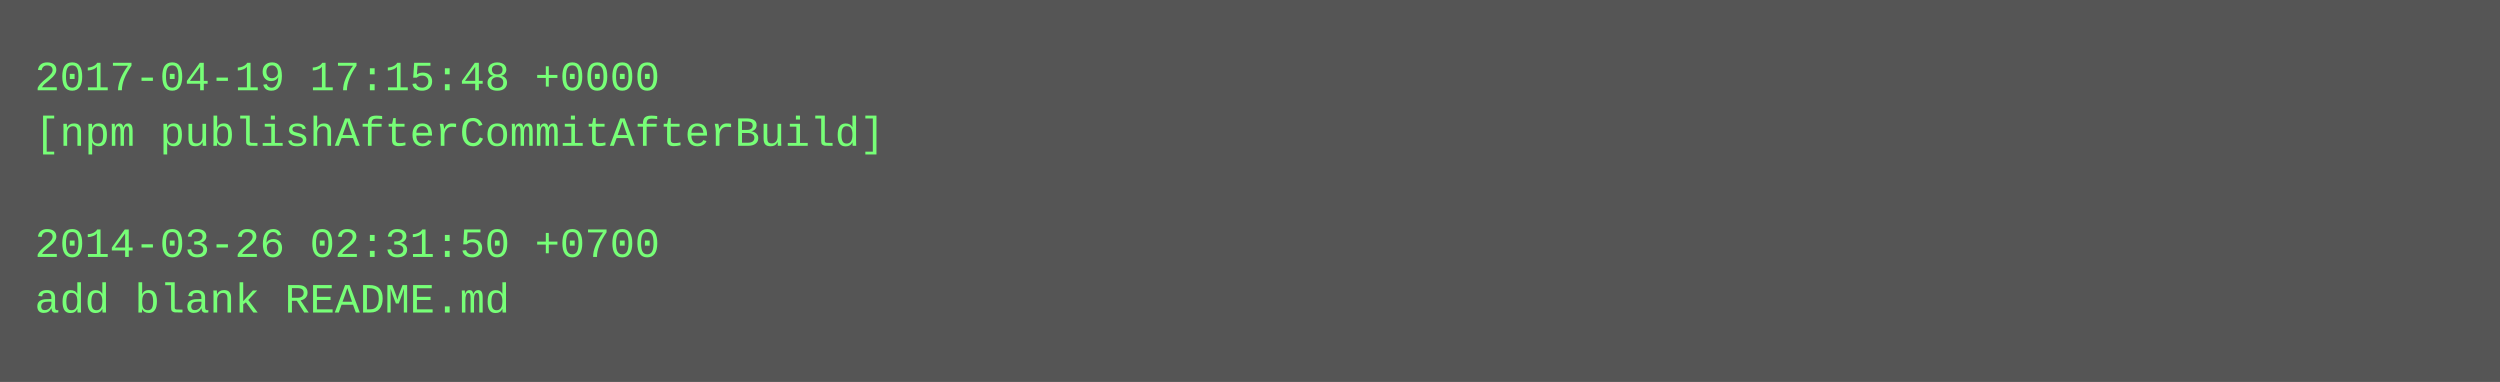
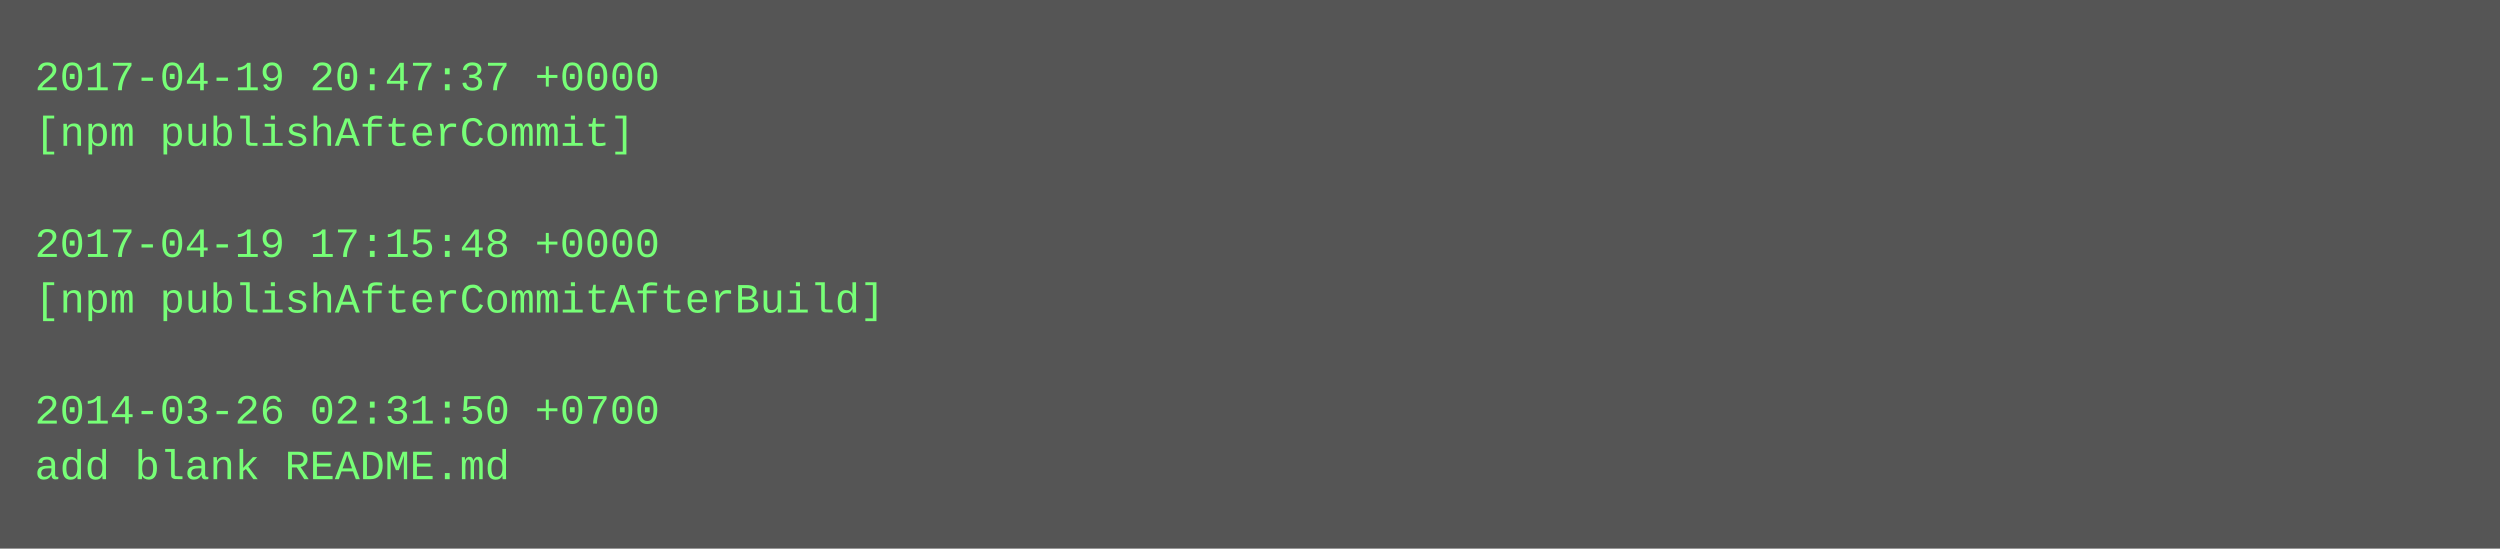
- <svg xmlns="http://www.w3.org/2000/svg" height="110" width="720">
-   <rect height="110" fill="#555" width="720" />
+ <svg xmlns="http://www.w3.org/2000/svg" height="158" width="720">
+   <rect height="158" fill="#555" width="720" />
  <text fill="#7f7" font-family="Courier New" font-size="12" xml:space="preserve">
-     <tspan x="10" y="26">2017-04-19 17:15:48 +0000</tspan>
-     <tspan x="10" y="42">[npm publishAfterCommitAfterBuild]</tspan>
+     <tspan x="10" y="26">2017-04-19 20:47:37 +0000</tspan>
+     <tspan x="10" y="42">[npm publishAfterCommit]</tspan>
    <tspan x="10" y="58" />
-     <tspan x="10" y="74">2014-03-26 02:31:50 +0700</tspan>
-     <tspan x="10" y="90">add blank README.md</tspan>
+     <tspan x="10" y="74">2017-04-19 17:15:48 +0000</tspan>
+     <tspan x="10" y="90">[npm publishAfterCommitAfterBuild]</tspan>
+     <tspan x="10" y="106" />
+     <tspan x="10" y="122">2014-03-26 02:31:50 +0700</tspan>
+     <tspan x="10" y="138">add blank README.md</tspan>
  </text>
</svg>
